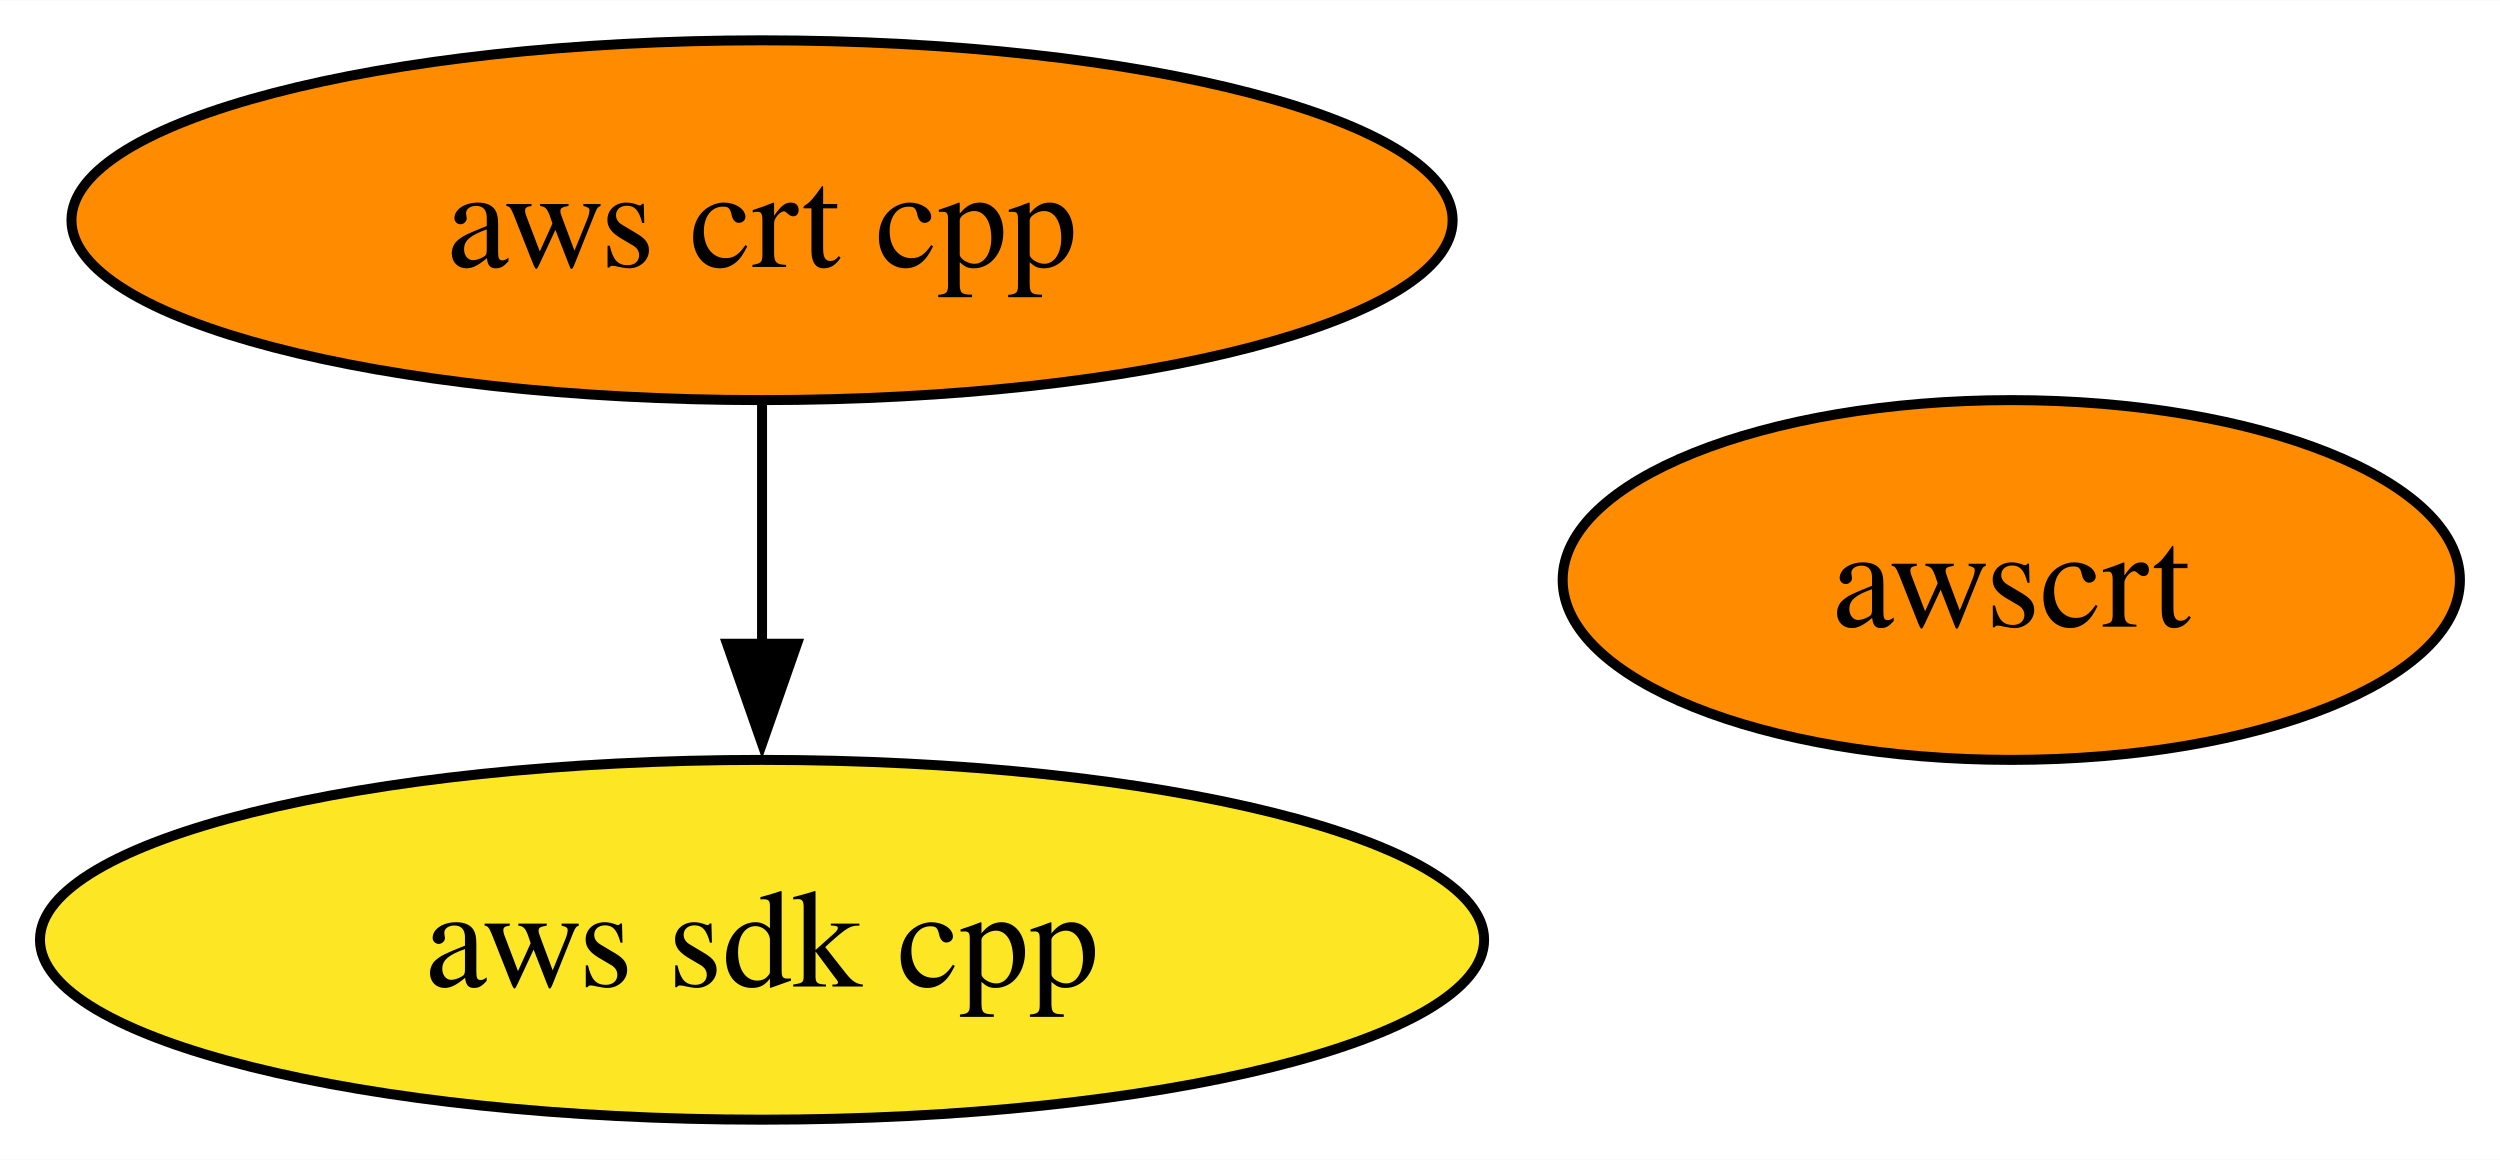
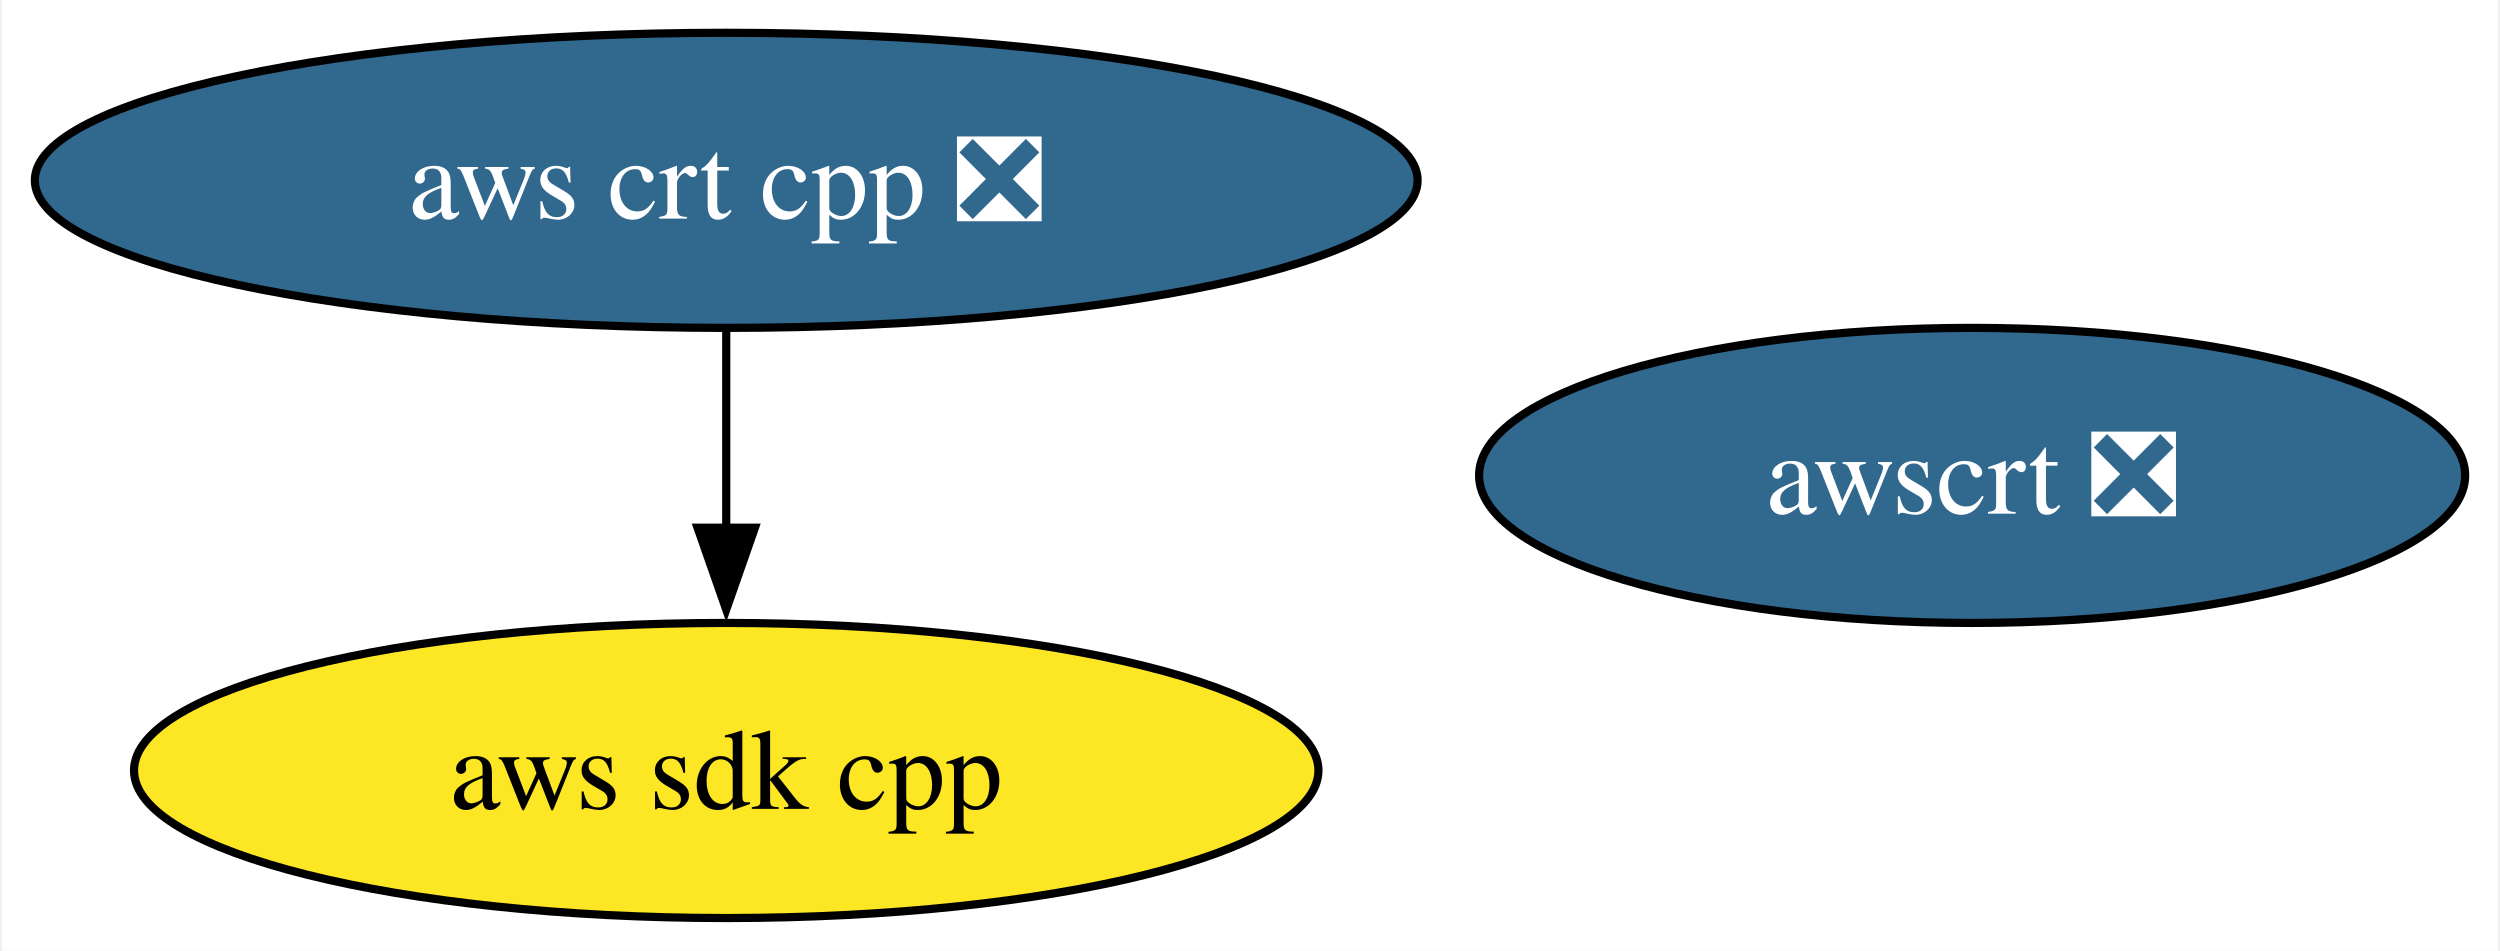
- <svg xmlns="http://www.w3.org/2000/svg" xmlns:xlink="http://www.w3.org/1999/xlink" width="250pt" height="116pt" viewBox="0.00 0.00 250.15 116.00">
+ <svg xmlns="http://www.w3.org/2000/svg" xmlns:xlink="http://www.w3.org/1999/xlink" width="305pt" height="116pt" viewBox="0.00 0.00 304.50 116.00">
  <g id="graph0" class="graph" transform="scale(1 1) rotate(0) translate(4 112)">
-     <polygon fill="white" stroke="none" points="-4,4 -4,-112 246.15,-112 246.15,4 -4,4" />
+     <polygon fill="white" stroke="none" points="-4,4 -4,-112 300.5,-112 300.5,4 -4,4" />
    <g id="node1" class="node">
      <g id="a_node1">
        <a xlink:href="https://github.com/conda-forge/aws-sdk-cpp-feedstock" xlink:title="aws sdk cpp">
-           <ellipse fill="#fde725" stroke="black" cx="72.25" cy="-18" rx="72.25" ry="18" />
-           <text text-anchor="middle" x="72.25" y="-13.32" font-family="Times,serif" font-size="14.00">aws sdk cpp</text>
+           <ellipse fill="#fde725" stroke="black" cx="84.35" cy="-18" rx="72.25" ry="18" />
+           <text text-anchor="middle" x="84.35" y="-13.32" font-family="Times,serif" font-size="14.00">aws sdk cpp</text>
        </a>
      </g>
    </g>
    <g id="node2" class="node">
      <g id="a_node2">
-         <a xlink:href="https://github.com/conda-forge/aws-crt-cpp-feedstock" xlink:title="aws crt cpp">
-           <ellipse fill="#ff8c00" stroke="black" cx="72.25" cy="-90" rx="69.1" ry="18" />
-           <text text-anchor="middle" x="72.25" y="-85.33" font-family="Times,serif" font-size="14.00">aws crt cpp</text>
+         <a xlink:href="https://github.com/conda-forge/aws-crt-cpp-feedstock/pull/387" xlink:title="aws crt cpp ❎">
+           <ellipse fill="#31688e" stroke="black" cx="84.35" cy="-90" rx="84.35" ry="18" />
+           <text text-anchor="middle" x="84.35" y="-85.33" font-family="Times,serif" font-size="14.00" fill="white">aws crt cpp ❎</text>
        </a>
      </g>
    </g>
    <g id="edge1" class="edge">
-       <path fill="none" stroke="black" d="M72.25,-71.7C72.25,-64.41 72.25,-55.73 72.25,-47.54" />
-       <polygon fill="black" stroke="black" points="75.75,-47.62 72.25,-37.62 68.75,-47.62 75.75,-47.62" />
+       <path fill="none" stroke="black" d="M84.35,-71.7C84.35,-64.41 84.35,-55.73 84.35,-47.54" />
+       <polygon fill="black" stroke="black" points="87.85,-47.62 84.35,-37.62 80.85,-47.62 87.85,-47.62" />
    </g>
    <g id="node3" class="node">
      <g id="a_node3">
-         <a xlink:href="https://github.com/conda-forge/awscrt-feedstock" xlink:title="awscrt">
-           <ellipse fill="#ff8c00" stroke="black" cx="197.25" cy="-54" rx="44.89" ry="18" />
-           <text text-anchor="middle" x="197.25" y="-49.33" font-family="Times,serif" font-size="14.00">awscrt</text>
+         <a xlink:href="https://github.com/conda-forge/awscrt-feedstock/pull/426" xlink:title="awscrt ❎">
+           <ellipse fill="#31688e" stroke="black" cx="236.35" cy="-54" rx="60.15" ry="18" />
+           <text text-anchor="middle" x="236.35" y="-49.33" font-family="Times,serif" font-size="14.00" fill="white">awscrt ❎</text>
        </a>
      </g>
    </g>
  </g>
</svg>
